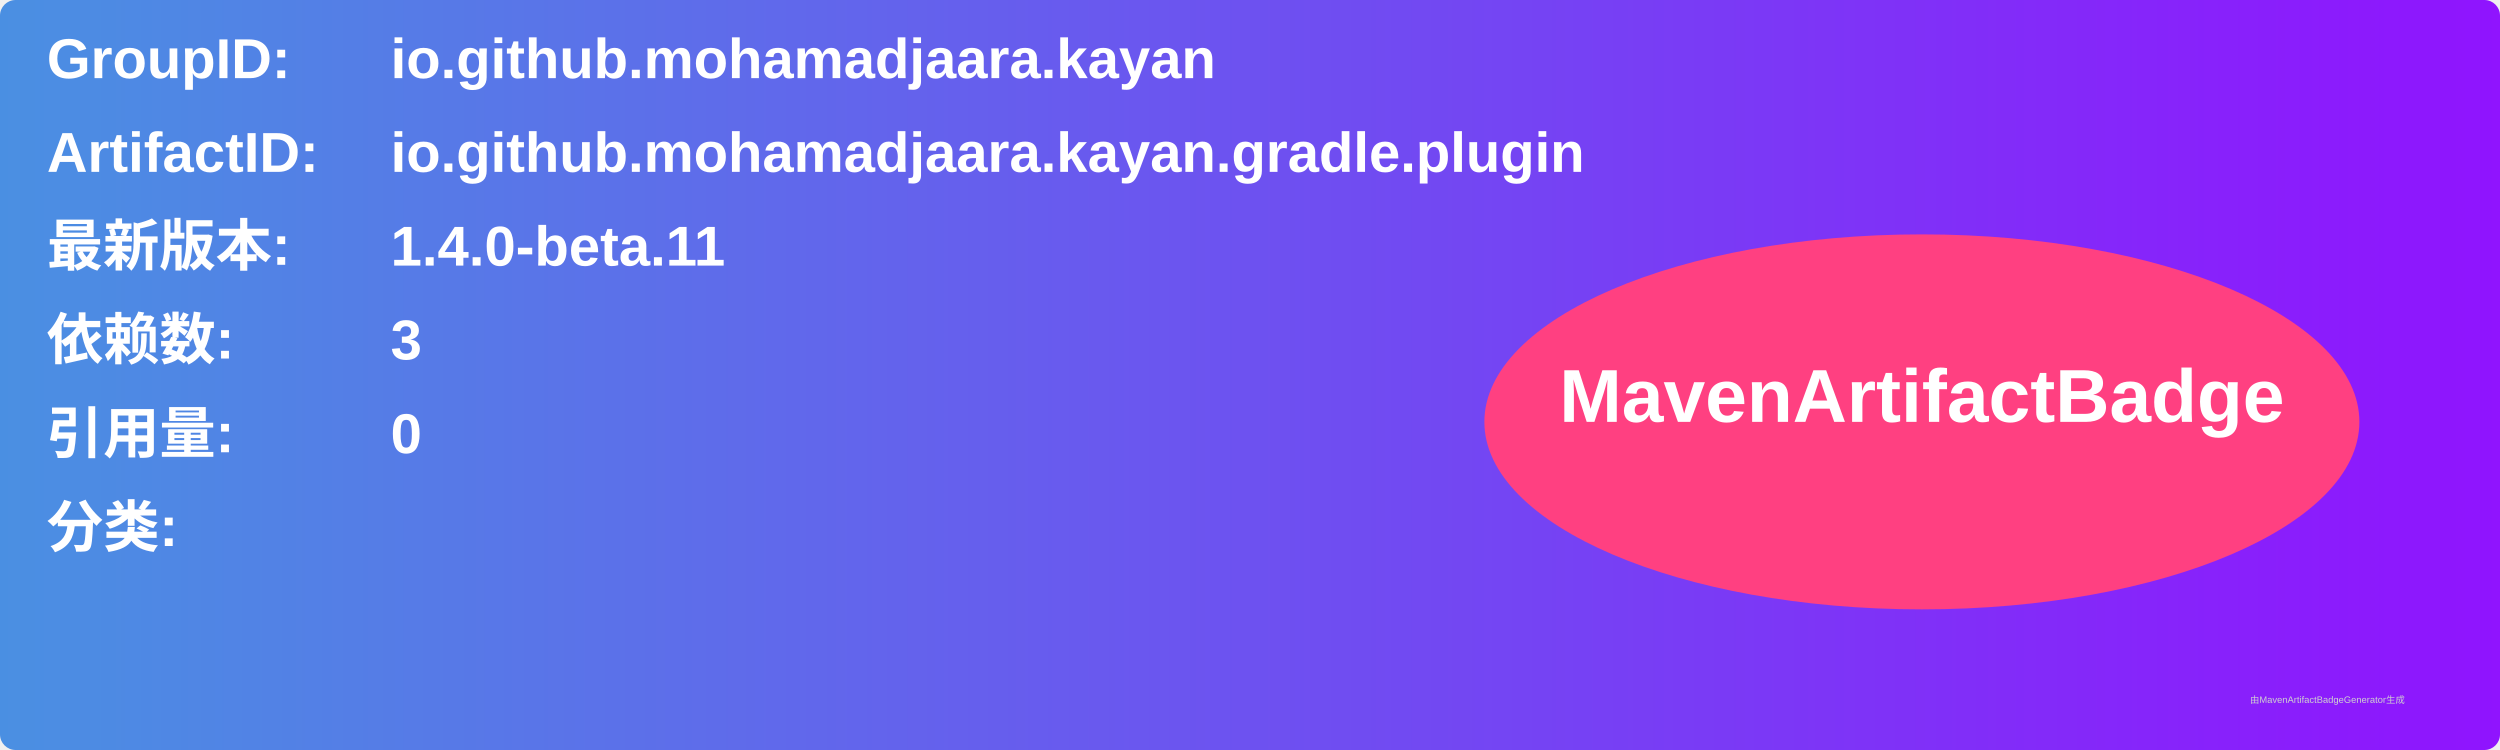
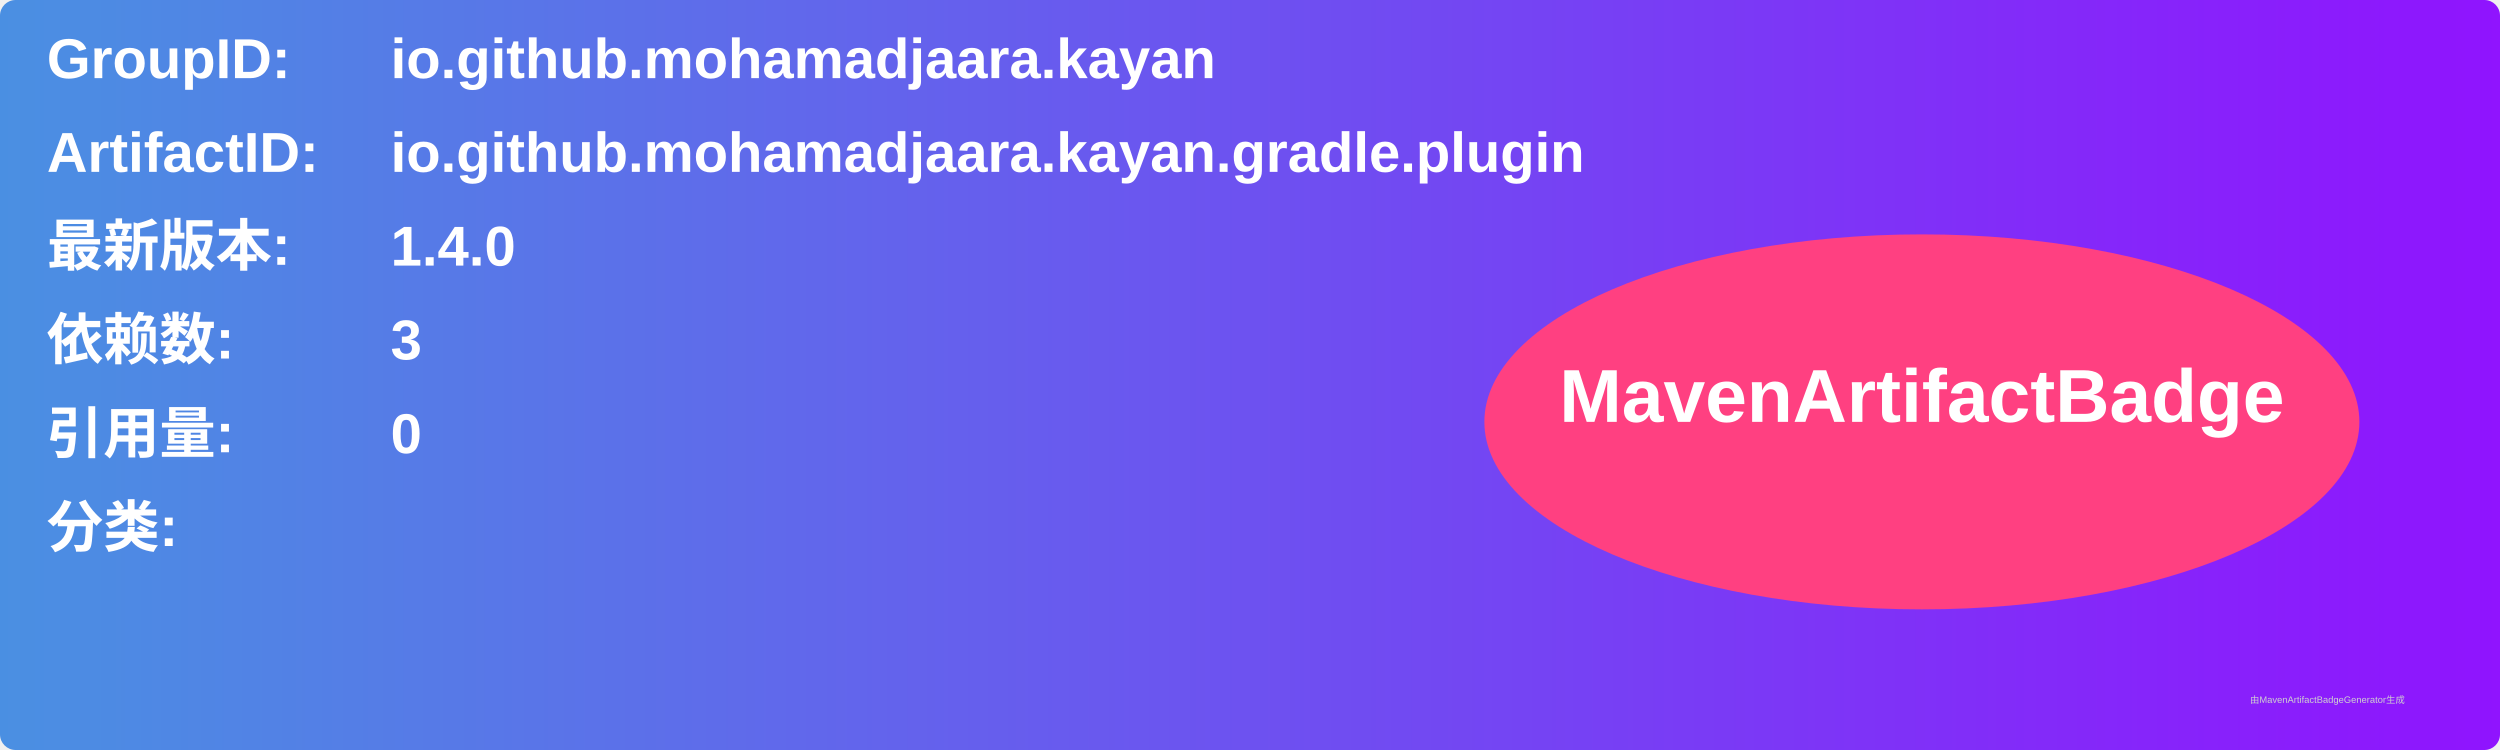
<svg xmlns="http://www.w3.org/2000/svg" width="800" height="240" viewBox="0 0 800 240">
  <linearGradient id="grad" x1="0%" y1="0%" x2="100%" y2="0%">
    <stop offset="0%" stop-color="#4a90e2" />
    <stop offset="100%" stop-color="#9013fe" />
  </linearGradient>
  <rect width="100%" height="100%" rx="5" ry="5" fill="url(#grad)" />
  <g transform="translate(15, 15)">
    <text x="0" y="10" font-family="Arial" font-size="18" fill="white" font-weight="bold" width="260">GroupID:</text>
    <text x="110" y="10" font-family="Arial" font-size="18" fill="white" font-weight="bold" width="460">io.github.mohamadjaara.kayan</text>
    <text x="0" y="40" font-family="Arial" font-size="18" fill="white" font-weight="bold" width="260">ArtifactID:</text>
    <text x="110" y="40" font-family="Arial" font-size="18" fill="white" font-weight="bold" width="460">io.github.mohamadjaara.kayan.gradle.plugin</text>
    <text x="0" y="70" font-family="Arial" font-size="18" fill="white" font-weight="bold">最新版本:</text>
    <text x="110" y="70" font-family="Arial" font-size="18" fill="white" font-weight="bold">
-       <tspan font-weight="bold">1.4.0-beta.11</tspan>
+       <tspan font-weight="bold">1.4.0</tspan>
    </text>
    <text x="0" y="100" font-family="Arial" font-size="18" fill="white" font-weight="bold">依赖数: </text>
    <text x="110" y="100" font-family="Arial" font-size="18" fill="white">
      <tspan font-weight="bold">3</tspan>
    </text>
    <text x="0" y="130" font-family="Arial" font-size="18" fill="white" font-weight="bold">引用量: </text>
    <text x="110" y="130" font-family="Arial" font-size="18" fill="white">
      <tspan font-weight="bold">0</tspan>
    </text>
    <text x="0" y="160" font-family="Arial" font-size="18" fill="white" font-weight="bold">分类:</text>
    <text x="10" y="190" font-family="Arial" font-size="10" fill="white">
      <tspan font-weight="bold" />
    </text>
    <ellipse cx="600" cy="120" rx="140" ry="60" fill="#ff4081" />
    <text x="600" y="120" text-anchor="middle" font-family="Arial" font-size="24" fill="white" font-weight="bold">MavenArtifactBadge</text>
  </g>
  <text x="720" y="225" font-family="Arial" font-size="3" fill="#d0d0d0">由MavenArtifactBadgeGenerator生成</text>
</svg>
